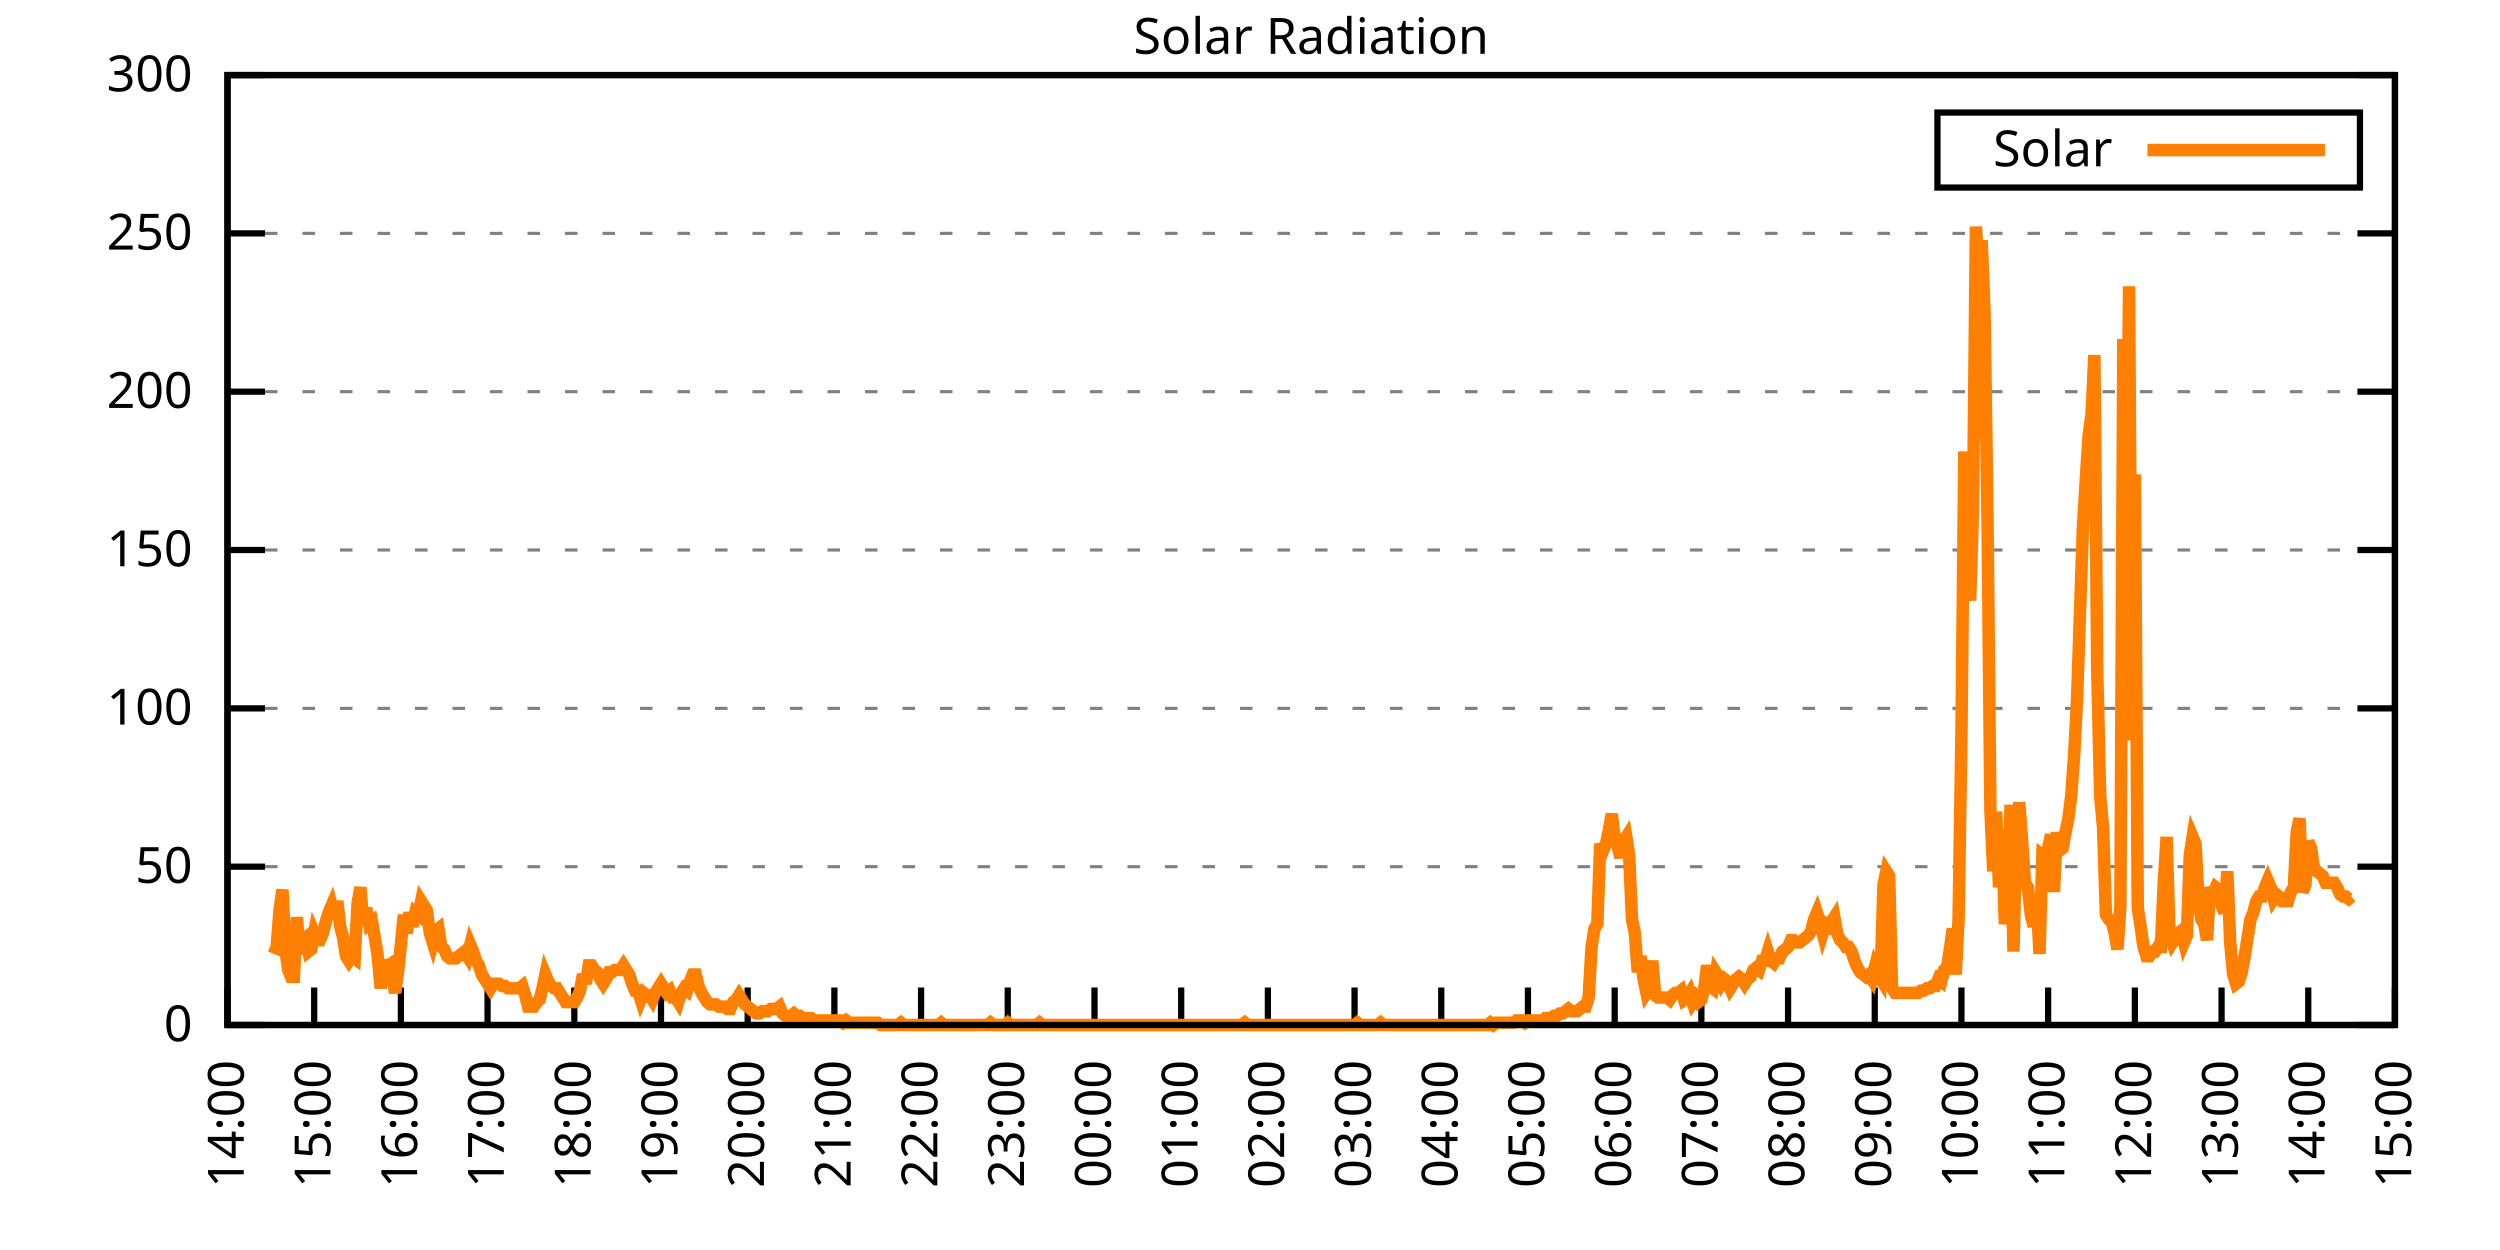
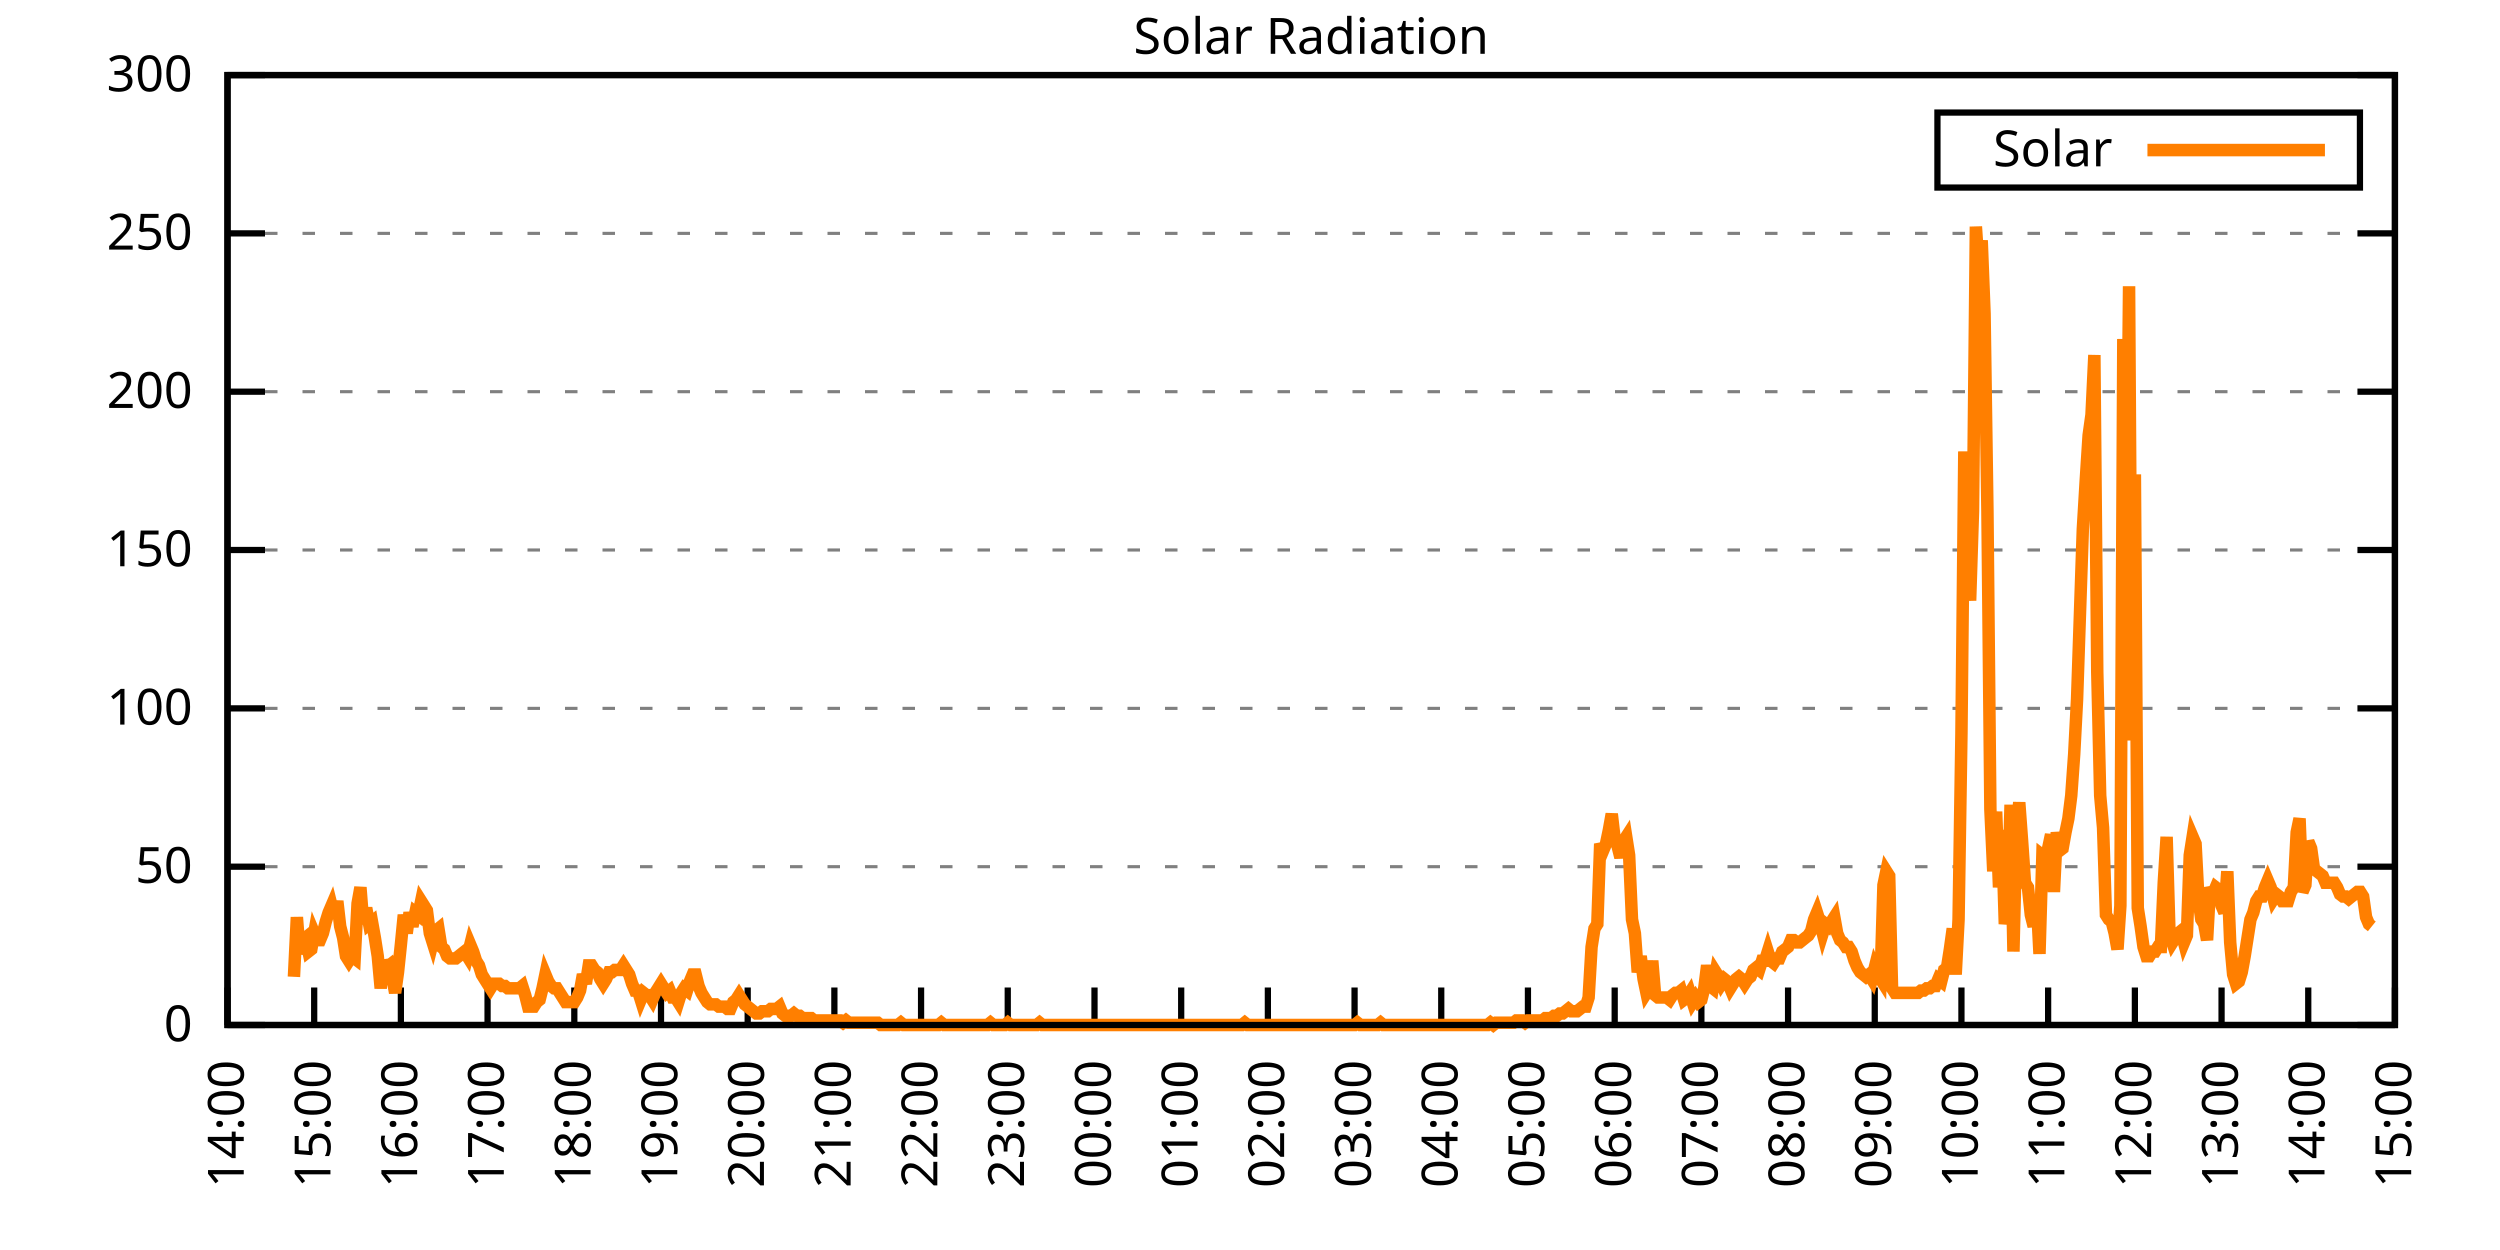
<svg xmlns="http://www.w3.org/2000/svg" xmlns:xlink="http://www.w3.org/1999/xlink" width="400" height="200" viewBox="0 0 400 200">
  <g id="gnuplot_canvas">
    <rect x="0" y="0" width="400" height="200" fill="none" />
    <defs>
      <circle id="gpDot" r="0.5" stroke-width="0.5" stroke="currentColor" />
      <path id="gpPt0" stroke-width="0.333" stroke="currentColor" d="M-1,0 h2 M0,-1 v2" />
      <path id="gpPt1" stroke-width="0.333" stroke="currentColor" d="M-1,-1 L1,1 M1,-1 L-1,1" />
      <path id="gpPt2" stroke-width="0.333" stroke="currentColor" d="M-1,0 L1,0 M0,-1 L0,1 M-1,-1 L1,1 M-1,1 L1,-1" />
      <rect id="gpPt3" stroke-width="0.333" stroke="currentColor" x="-1" y="-1" width="2" height="2" />
      <rect id="gpPt4" stroke-width="0.333" stroke="currentColor" fill="currentColor" x="-1" y="-1" width="2" height="2" />
      <circle id="gpPt5" stroke-width="0.333" stroke="currentColor" cx="0" cy="0" r="1" />
      <use xlink:href="#gpPt5" id="gpPt6" fill="currentColor" stroke="none" />
      <path id="gpPt7" stroke-width="0.333" stroke="currentColor" d="M0,-1.33 L-1.33,0.67 L1.33,0.67 z" />
      <use xlink:href="#gpPt7" id="gpPt8" fill="currentColor" stroke="none" />
      <use xlink:href="#gpPt7" id="gpPt9" stroke="currentColor" transform="rotate(180)" />
      <use xlink:href="#gpPt9" id="gpPt10" fill="currentColor" stroke="none" />
      <use xlink:href="#gpPt3" id="gpPt11" stroke="currentColor" transform="rotate(45)" />
      <use xlink:href="#gpPt11" id="gpPt12" fill="currentColor" stroke="none" />
      <path id="gpPt13" stroke-width="0.333" stroke="currentColor" d="M0,1.330 L1.265,0.411 L0.782,-1.067 L-0.782,-1.076 L-1.265,0.411 z" />
      <use xlink:href="#gpPt13" id="gpPt14" fill="currentColor" stroke="none" />
      <filter id="textbox" filterUnits="objectBoundingBox" x="0" y="0" height="1" width="1">
        <feFlood flood-color="white" flood-opacity="1" result="bgnd" />
        <feComposite in="SourceGraphic" in2="bgnd" operator="atop" />
      </filter>
      <filter id="greybox" filterUnits="objectBoundingBox" x="0" y="0" height="1" width="1">
        <feFlood flood-color="lightgrey" flood-opacity="1" result="grey" />
        <feComposite in="SourceGraphic" in2="grey" operator="atop" />
      </filter>
    </defs>
    <g fill="none" color="white" stroke="currentColor" stroke-width="1.00" stroke-linecap="butt" stroke-linejoin="miter">
</g>
    <g fill="none" color="black" stroke="currentColor" stroke-width="1.00" stroke-linecap="butt" stroke-linejoin="miter">
      <g stroke="none" shape-rendering="crispEdges">
        <polygon fill="rgb(255, 255, 255)" points="36.40,164.00 383.18,164.00 383.18,12.02 36.40,12.02 " />
      </g>
    </g>
    <g fill="none" color="black" stroke="currentColor" stroke-width="1.00" stroke-linecap="butt" stroke-linejoin="miter">
</g>
    <g fill="none" color="black" stroke="black" stroke-width="0.50" stroke-linecap="butt" stroke-linejoin="miter">
</g>
    <g fill="none" color="gray" stroke="currentColor" stroke-width="0.50" stroke-linecap="butt" stroke-linejoin="miter">
      <path stroke="gray" stroke-dasharray="2,4" class="gridline" d="M36.40,164.00 L383.19,164.00  " />
    </g>
    <g fill="none" color="gray" stroke="gray" stroke-width="1.00" stroke-linecap="butt" stroke-linejoin="miter">
</g>
    <g fill="none" color="black" stroke="currentColor" stroke-width="1.00" stroke-linecap="butt" stroke-linejoin="miter">
      <path stroke="black" d="M36.40,164.00 L42.40,164.00 M383.19,164.00 L377.19,164.00  " />
      <g transform="translate(30.80,166.60)" stroke="none" fill="black" font-family="Sans" font-size="8.00" text-anchor="end">
        <text>
          <tspan font-family="Sans"> 0</tspan>
        </text>
      </g>
    </g>
    <g fill="none" color="black" stroke="currentColor" stroke-width="1.00" stroke-linecap="butt" stroke-linejoin="miter">
</g>
    <g fill="none" color="black" stroke="black" stroke-width="0.50" stroke-linecap="butt" stroke-linejoin="miter">
</g>
    <g fill="none" color="gray" stroke="currentColor" stroke-width="0.50" stroke-linecap="butt" stroke-linejoin="miter">
      <path stroke="gray" stroke-dasharray="2,4" class="gridline" d="M36.40,138.67 L383.19,138.67  " />
    </g>
    <g fill="none" color="gray" stroke="gray" stroke-width="1.00" stroke-linecap="butt" stroke-linejoin="miter">
</g>
    <g fill="none" color="black" stroke="currentColor" stroke-width="1.00" stroke-linecap="butt" stroke-linejoin="miter">
      <path stroke="black" d="M36.40,138.67 L42.40,138.67 M383.19,138.67 L377.19,138.67  " />
      <g transform="translate(30.80,141.27)" stroke="none" fill="black" font-family="Sans" font-size="8.00" text-anchor="end">
        <text>
          <tspan font-family="Sans"> 50</tspan>
        </text>
      </g>
    </g>
    <g fill="none" color="black" stroke="currentColor" stroke-width="1.00" stroke-linecap="butt" stroke-linejoin="miter">
</g>
    <g fill="none" color="black" stroke="black" stroke-width="0.50" stroke-linecap="butt" stroke-linejoin="miter">
</g>
    <g fill="none" color="gray" stroke="currentColor" stroke-width="0.50" stroke-linecap="butt" stroke-linejoin="miter">
      <path stroke="gray" stroke-dasharray="2,4" class="gridline" d="M36.40,113.34 L383.19,113.34  " />
    </g>
    <g fill="none" color="gray" stroke="gray" stroke-width="1.00" stroke-linecap="butt" stroke-linejoin="miter">
</g>
    <g fill="none" color="black" stroke="currentColor" stroke-width="1.00" stroke-linecap="butt" stroke-linejoin="miter">
      <path stroke="black" d="M36.40,113.34 L42.40,113.34 M383.19,113.34 L377.19,113.34  " />
      <g transform="translate(30.80,115.94)" stroke="none" fill="black" font-family="Sans" font-size="8.00" text-anchor="end">
        <text>
          <tspan font-family="Sans"> 100</tspan>
        </text>
      </g>
    </g>
    <g fill="none" color="black" stroke="currentColor" stroke-width="1.00" stroke-linecap="butt" stroke-linejoin="miter">
</g>
    <g fill="none" color="black" stroke="black" stroke-width="0.50" stroke-linecap="butt" stroke-linejoin="miter">
</g>
    <g fill="none" color="gray" stroke="currentColor" stroke-width="0.50" stroke-linecap="butt" stroke-linejoin="miter">
      <path stroke="gray" stroke-dasharray="2,4" class="gridline" d="M36.40,88.00 L383.19,88.00  " />
    </g>
    <g fill="none" color="gray" stroke="gray" stroke-width="1.00" stroke-linecap="butt" stroke-linejoin="miter">
</g>
    <g fill="none" color="black" stroke="currentColor" stroke-width="1.00" stroke-linecap="butt" stroke-linejoin="miter">
      <path stroke="black" d="M36.40,88.00 L42.40,88.00 M383.19,88.00 L377.19,88.00  " />
      <g transform="translate(30.80,90.60)" stroke="none" fill="black" font-family="Sans" font-size="8.00" text-anchor="end">
        <text>
          <tspan font-family="Sans"> 150</tspan>
        </text>
      </g>
    </g>
    <g fill="none" color="black" stroke="currentColor" stroke-width="1.00" stroke-linecap="butt" stroke-linejoin="miter">
</g>
    <g fill="none" color="black" stroke="black" stroke-width="0.50" stroke-linecap="butt" stroke-linejoin="miter">
</g>
    <g fill="none" color="gray" stroke="currentColor" stroke-width="0.50" stroke-linecap="butt" stroke-linejoin="miter">
      <path stroke="gray" stroke-dasharray="2,4" class="gridline" d="M36.40,62.67 L383.19,62.67  " />
    </g>
    <g fill="none" color="gray" stroke="gray" stroke-width="1.00" stroke-linecap="butt" stroke-linejoin="miter">
</g>
    <g fill="none" color="black" stroke="currentColor" stroke-width="1.00" stroke-linecap="butt" stroke-linejoin="miter">
      <path stroke="black" d="M36.40,62.67 L42.40,62.67 M383.19,62.67 L377.19,62.67  " />
      <g transform="translate(30.80,65.27)" stroke="none" fill="black" font-family="Sans" font-size="8.00" text-anchor="end">
        <text>
          <tspan font-family="Sans"> 200</tspan>
        </text>
      </g>
    </g>
    <g fill="none" color="black" stroke="currentColor" stroke-width="1.00" stroke-linecap="butt" stroke-linejoin="miter">
</g>
    <g fill="none" color="black" stroke="black" stroke-width="0.50" stroke-linecap="butt" stroke-linejoin="miter">
</g>
    <g fill="none" color="gray" stroke="currentColor" stroke-width="0.50" stroke-linecap="butt" stroke-linejoin="miter">
      <path stroke="gray" stroke-dasharray="2,4" class="gridline" d="M36.40,37.34 L383.19,37.34  " />
    </g>
    <g fill="none" color="gray" stroke="gray" stroke-width="1.00" stroke-linecap="butt" stroke-linejoin="miter">
</g>
    <g fill="none" color="black" stroke="currentColor" stroke-width="1.00" stroke-linecap="butt" stroke-linejoin="miter">
      <path stroke="black" d="M36.40,37.34 L42.40,37.34 M383.19,37.34 L377.19,37.34  " />
      <g transform="translate(30.80,39.94)" stroke="none" fill="black" font-family="Sans" font-size="8.00" text-anchor="end">
        <text>
          <tspan font-family="Sans"> 250</tspan>
        </text>
      </g>
    </g>
    <g fill="none" color="black" stroke="currentColor" stroke-width="1.00" stroke-linecap="butt" stroke-linejoin="miter">
</g>
    <g fill="none" color="black" stroke="black" stroke-width="0.50" stroke-linecap="butt" stroke-linejoin="miter">
</g>
    <g fill="none" color="gray" stroke="currentColor" stroke-width="0.50" stroke-linecap="butt" stroke-linejoin="miter">
      <path stroke="gray" stroke-dasharray="2,4" class="gridline" d="M36.40,12.01 L383.19,12.01  " />
    </g>
    <g fill="none" color="gray" stroke="gray" stroke-width="1.00" stroke-linecap="butt" stroke-linejoin="miter">
</g>
    <g fill="none" color="black" stroke="currentColor" stroke-width="1.00" stroke-linecap="butt" stroke-linejoin="miter">
      <path stroke="black" d="M36.40,12.01 L42.40,12.01 M383.19,12.01 L377.19,12.01  " />
      <g transform="translate(30.80,14.61)" stroke="none" fill="black" font-family="Sans" font-size="8.00" text-anchor="end">
        <text>
          <tspan font-family="Sans"> 300</tspan>
        </text>
      </g>
    </g>
    <g fill="none" color="black" stroke="currentColor" stroke-width="1.00" stroke-linecap="butt" stroke-linejoin="miter">
      <path stroke="black" d="M36.40,164.00 L36.40,158.00  " />
      <g transform="translate(39.00,169.60) rotate(270.00)" stroke="none" fill="black" font-family="Sans" font-size="8.00" text-anchor="end">
        <text>
          <tspan font-family="Sans">14:00</tspan>
        </text>
      </g>
    </g>
    <g fill="none" color="black" stroke="currentColor" stroke-width="1.00" stroke-linecap="butt" stroke-linejoin="miter">
      <path stroke="black" d="M50.27,164.00 L50.27,158.00  " />
      <g transform="translate(52.87,169.60) rotate(270.00)" stroke="none" fill="black" font-family="Sans" font-size="8.00" text-anchor="end">
        <text>
          <tspan font-family="Sans">15:00</tspan>
        </text>
      </g>
    </g>
    <g fill="none" color="black" stroke="currentColor" stroke-width="1.00" stroke-linecap="butt" stroke-linejoin="miter">
      <path stroke="black" d="M64.14,164.00 L64.14,158.00  " />
      <g transform="translate(66.74,169.60) rotate(270.00)" stroke="none" fill="black" font-family="Sans" font-size="8.00" text-anchor="end">
        <text>
          <tspan font-family="Sans">16:00</tspan>
        </text>
      </g>
    </g>
    <g fill="none" color="black" stroke="currentColor" stroke-width="1.00" stroke-linecap="butt" stroke-linejoin="miter">
      <path stroke="black" d="M78.01,164.00 L78.01,158.00  " />
      <g transform="translate(80.61,169.60) rotate(270.00)" stroke="none" fill="black" font-family="Sans" font-size="8.00" text-anchor="end">
        <text>
          <tspan font-family="Sans">17:00</tspan>
        </text>
      </g>
    </g>
    <g fill="none" color="black" stroke="currentColor" stroke-width="1.00" stroke-linecap="butt" stroke-linejoin="miter">
      <path stroke="black" d="M91.89,164.00 L91.89,158.00  " />
      <g transform="translate(94.49,169.60) rotate(270.00)" stroke="none" fill="black" font-family="Sans" font-size="8.00" text-anchor="end">
        <text>
          <tspan font-family="Sans">18:00</tspan>
        </text>
      </g>
    </g>
    <g fill="none" color="black" stroke="currentColor" stroke-width="1.00" stroke-linecap="butt" stroke-linejoin="miter">
      <path stroke="black" d="M105.76,164.00 L105.76,158.00  " />
      <g transform="translate(108.36,169.60) rotate(270.00)" stroke="none" fill="black" font-family="Sans" font-size="8.00" text-anchor="end">
        <text>
          <tspan font-family="Sans">19:00</tspan>
        </text>
      </g>
    </g>
    <g fill="none" color="black" stroke="currentColor" stroke-width="1.00" stroke-linecap="butt" stroke-linejoin="miter">
      <path stroke="black" d="M119.63,164.00 L119.63,158.00  " />
      <g transform="translate(122.23,169.60) rotate(270.00)" stroke="none" fill="black" font-family="Sans" font-size="8.00" text-anchor="end">
        <text>
          <tspan font-family="Sans">20:00</tspan>
        </text>
      </g>
    </g>
    <g fill="none" color="black" stroke="currentColor" stroke-width="1.00" stroke-linecap="butt" stroke-linejoin="miter">
      <path stroke="black" d="M133.50,164.00 L133.50,158.00  " />
      <g transform="translate(136.10,169.60) rotate(270.00)" stroke="none" fill="black" font-family="Sans" font-size="8.00" text-anchor="end">
        <text>
          <tspan font-family="Sans">21:00</tspan>
        </text>
      </g>
    </g>
    <g fill="none" color="black" stroke="currentColor" stroke-width="1.00" stroke-linecap="butt" stroke-linejoin="miter">
      <path stroke="black" d="M147.37,164.00 L147.37,158.00  " />
      <g transform="translate(149.97,169.60) rotate(270.00)" stroke="none" fill="black" font-family="Sans" font-size="8.00" text-anchor="end">
        <text>
          <tspan font-family="Sans">22:00</tspan>
        </text>
      </g>
    </g>
    <g fill="none" color="black" stroke="currentColor" stroke-width="1.00" stroke-linecap="butt" stroke-linejoin="miter">
      <path stroke="black" d="M161.24,164.00 L161.24,158.00  " />
      <g transform="translate(163.84,169.60) rotate(270.00)" stroke="none" fill="black" font-family="Sans" font-size="8.00" text-anchor="end">
        <text>
          <tspan font-family="Sans">23:00</tspan>
        </text>
      </g>
    </g>
    <g fill="none" color="black" stroke="currentColor" stroke-width="1.00" stroke-linecap="butt" stroke-linejoin="miter">
      <path stroke="black" d="M175.12,164.00 L175.12,158.00  " />
      <g transform="translate(177.72,169.60) rotate(270.00)" stroke="none" fill="black" font-family="Sans" font-size="8.00" text-anchor="end">
        <text>
          <tspan font-family="Sans">00:00</tspan>
        </text>
      </g>
    </g>
    <g fill="none" color="black" stroke="currentColor" stroke-width="1.00" stroke-linecap="butt" stroke-linejoin="miter">
      <path stroke="black" d="M188.99,164.00 L188.99,158.00  " />
      <g transform="translate(191.59,169.60) rotate(270.00)" stroke="none" fill="black" font-family="Sans" font-size="8.00" text-anchor="end">
        <text>
          <tspan font-family="Sans">01:00</tspan>
        </text>
      </g>
    </g>
    <g fill="none" color="black" stroke="currentColor" stroke-width="1.00" stroke-linecap="butt" stroke-linejoin="miter">
      <path stroke="black" d="M202.86,164.00 L202.86,158.00  " />
      <g transform="translate(205.46,169.60) rotate(270.00)" stroke="none" fill="black" font-family="Sans" font-size="8.00" text-anchor="end">
        <text>
          <tspan font-family="Sans">02:00</tspan>
        </text>
      </g>
    </g>
    <g fill="none" color="black" stroke="currentColor" stroke-width="1.00" stroke-linecap="butt" stroke-linejoin="miter">
      <path stroke="black" d="M216.73,164.00 L216.73,158.00  " />
      <g transform="translate(219.33,169.60) rotate(270.00)" stroke="none" fill="black" font-family="Sans" font-size="8.00" text-anchor="end">
        <text>
          <tspan font-family="Sans">03:00</tspan>
        </text>
      </g>
    </g>
    <g fill="none" color="black" stroke="currentColor" stroke-width="1.00" stroke-linecap="butt" stroke-linejoin="miter">
      <path stroke="black" d="M230.60,164.00 L230.60,158.00  " />
      <g transform="translate(233.20,169.60) rotate(270.00)" stroke="none" fill="black" font-family="Sans" font-size="8.00" text-anchor="end">
        <text>
          <tspan font-family="Sans">04:00</tspan>
        </text>
      </g>
    </g>
    <g fill="none" color="black" stroke="currentColor" stroke-width="1.00" stroke-linecap="butt" stroke-linejoin="miter">
      <path stroke="black" d="M244.47,164.00 L244.47,158.00  " />
      <g transform="translate(247.07,169.60) rotate(270.00)" stroke="none" fill="black" font-family="Sans" font-size="8.00" text-anchor="end">
        <text>
          <tspan font-family="Sans">05:00</tspan>
        </text>
      </g>
    </g>
    <g fill="none" color="black" stroke="currentColor" stroke-width="1.00" stroke-linecap="butt" stroke-linejoin="miter">
      <path stroke="black" d="M258.35,164.00 L258.35,158.00  " />
      <g transform="translate(260.95,169.60) rotate(270.00)" stroke="none" fill="black" font-family="Sans" font-size="8.00" text-anchor="end">
        <text>
          <tspan font-family="Sans">06:00</tspan>
        </text>
      </g>
    </g>
    <g fill="none" color="black" stroke="currentColor" stroke-width="1.00" stroke-linecap="butt" stroke-linejoin="miter">
      <path stroke="black" d="M272.22,164.00 L272.22,158.00  " />
      <g transform="translate(274.82,169.60) rotate(270.00)" stroke="none" fill="black" font-family="Sans" font-size="8.00" text-anchor="end">
        <text>
          <tspan font-family="Sans">07:00</tspan>
        </text>
      </g>
    </g>
    <g fill="none" color="black" stroke="currentColor" stroke-width="1.00" stroke-linecap="butt" stroke-linejoin="miter">
      <path stroke="black" d="M286.09,164.00 L286.09,158.00  " />
      <g transform="translate(288.69,169.60) rotate(270.00)" stroke="none" fill="black" font-family="Sans" font-size="8.00" text-anchor="end">
        <text>
          <tspan font-family="Sans">08:00</tspan>
        </text>
      </g>
    </g>
    <g fill="none" color="black" stroke="currentColor" stroke-width="1.00" stroke-linecap="butt" stroke-linejoin="miter">
      <path stroke="black" d="M299.96,164.00 L299.96,158.00  " />
      <g transform="translate(302.56,169.60) rotate(270.00)" stroke="none" fill="black" font-family="Sans" font-size="8.00" text-anchor="end">
        <text>
          <tspan font-family="Sans">09:00</tspan>
        </text>
      </g>
    </g>
    <g fill="none" color="black" stroke="currentColor" stroke-width="1.00" stroke-linecap="butt" stroke-linejoin="miter">
      <path stroke="black" d="M313.83,164.00 L313.83,158.00  " />
      <g transform="translate(316.43,169.60) rotate(270.00)" stroke="none" fill="black" font-family="Sans" font-size="8.00" text-anchor="end">
        <text>
          <tspan font-family="Sans">10:00</tspan>
        </text>
      </g>
    </g>
    <g fill="none" color="black" stroke="currentColor" stroke-width="1.00" stroke-linecap="butt" stroke-linejoin="miter">
      <path stroke="black" d="M327.70,164.00 L327.70,158.00  " />
      <g transform="translate(330.30,169.60) rotate(270.00)" stroke="none" fill="black" font-family="Sans" font-size="8.00" text-anchor="end">
        <text>
          <tspan font-family="Sans">11:00</tspan>
        </text>
      </g>
    </g>
    <g fill="none" color="black" stroke="currentColor" stroke-width="1.00" stroke-linecap="butt" stroke-linejoin="miter">
      <path stroke="black" d="M341.58,164.00 L341.58,158.00  " />
      <g transform="translate(344.18,169.60) rotate(270.00)" stroke="none" fill="black" font-family="Sans" font-size="8.00" text-anchor="end">
        <text>
          <tspan font-family="Sans">12:00</tspan>
        </text>
      </g>
    </g>
    <g fill="none" color="black" stroke="currentColor" stroke-width="1.00" stroke-linecap="butt" stroke-linejoin="miter">
      <path stroke="black" d="M355.45,164.00 L355.45,158.00  " />
      <g transform="translate(358.05,169.60) rotate(270.00)" stroke="none" fill="black" font-family="Sans" font-size="8.00" text-anchor="end">
        <text>
          <tspan font-family="Sans">13:00</tspan>
        </text>
      </g>
    </g>
    <g fill="none" color="black" stroke="currentColor" stroke-width="1.00" stroke-linecap="butt" stroke-linejoin="miter">
      <path stroke="black" d="M369.32,164.00 L369.32,158.00  " />
      <g transform="translate(371.92,169.60) rotate(270.00)" stroke="none" fill="black" font-family="Sans" font-size="8.00" text-anchor="end">
        <text>
          <tspan font-family="Sans">14:00</tspan>
        </text>
      </g>
    </g>
    <g fill="none" color="black" stroke="currentColor" stroke-width="1.00" stroke-linecap="butt" stroke-linejoin="miter">
      <path stroke="black" d="M383.19,164.00 L383.19,158.00  " />
      <g transform="translate(385.79,169.60) rotate(270.00)" stroke="none" fill="black" font-family="Sans" font-size="8.00" text-anchor="end">
        <text>
          <tspan font-family="Sans">15:00</tspan>
        </text>
      </g>
    </g>
    <g fill="none" color="black" stroke="currentColor" stroke-width="1.00" stroke-linecap="butt" stroke-linejoin="miter">
</g>
    <g fill="none" color="black" stroke="currentColor" stroke-width="1.00" stroke-linecap="butt" stroke-linejoin="miter">
      <path stroke="black" d="M36.40,12.01 L36.40,164.00 L383.19,164.00 L383.19,12.01 L36.40,12.01 Z  " />
    </g>
    <g fill="none" color="black" stroke="currentColor" stroke-width="1.00" stroke-linecap="butt" stroke-linejoin="miter">
</g>
    <g fill="none" color="black" stroke="currentColor" stroke-width="1.00" stroke-linecap="butt" stroke-linejoin="miter">
      <path stroke="black" d="M309.99,30.01 L309.99,18.01 L377.59,18.01 L377.59,30.01 L309.99,30.01 Z  " />
    </g>
    <g id="Solar_Radiation_plot_1">
      <g fill="none" color="white" stroke="black" stroke-width="2.00" stroke-linecap="butt" stroke-linejoin="miter">
</g>
      <g fill="none" color="black" stroke="currentColor" stroke-width="2.00" stroke-linecap="butt" stroke-linejoin="miter">
        <g transform="translate(337.99,26.61)" stroke="none" fill="black" font-family="Sans" font-size="8.00" text-anchor="end">
          <text>
            <tspan font-family="Sans">Solar</tspan>
          </text>
        </g>
      </g>
      <g fill="none" color="black" stroke="currentColor" stroke-width="2.00" stroke-linecap="butt" stroke-linejoin="miter">
-         <path stroke="rgb(255, 127,   0)" d="M343.59,24.01 L371.99,24.01 M43.80,152.62 L44.26,151.52 L44.72,145.65 L45.19,142.34 L45.65,151.89 L46.11,155.19   L46.57,156.29 L47.03,156.29 L47.50,146.75 L47.96,152.62 L48.42,150.42 L48.88,150.05 L49.35,152.25 L49.81,151.89   L50.27,149.32 L50.73,150.42 L51.20,150.42 L51.66,149.32 L52.12,147.48 L52.58,146.01 L53.05,144.91 L53.51,146.75   L53.97,144.18 L54.43,148.22 L54.90,150.05 L55.36,152.99 L55.82,153.72 L56.28,152.99 L56.75,153.35 L57.21,144.55   L57.67,141.98 L58.13,147.85 L58.59,145.28 L59.06,147.85 L59.52,147.48 L59.98,150.05 L60.44,152.99 L60.91,158.13   L61.37,153.72 L61.83,154.82 L62.29,154.46 L62.76,156.29 L63.22,158.86 L63.68,155.56 L64.14,151.15 L64.61,146.38   L65.07,149.32 L65.53,146.01 L65.99,148.22 L66.46,146.01 L66.92,146.38 L67.38,144.18 L67.84,144.91 L68.30,145.65   L68.77,149.32 L69.23,150.79 L69.69,148.95 L70.15,148.58 L70.62,151.52 L71.08,151.89 L71.54,152.99 L72.00,153.35   L72.47,153.35 L72.93,153.35 L73.39,152.99 L73.85,152.62 L74.32,152.25 L74.78,152.99 L75.24,151.15 L75.70,152.25   L76.17,153.72 L76.63,154.46 L77.09,155.92 L77.55,156.66 L78.01,157.39 L78.48,158.13 L78.94,157.39 L79.40,157.39   L79.86,157.39 L80.33,157.76 L80.79,157.76 L81.25,158.13 L81.71,158.13 L82.18,158.13 L82.64,158.13 L83.10,158.13   L83.56,157.76 L84.03,159.23 L84.49,161.06 L84.95,161.06 L85.41,161.06 L85.88,160.33 L86.34,159.96 L86.80,158.13   L87.26,155.92 L87.72,157.03 L88.19,157.76 L88.65,158.13 L89.11,158.13 L89.57,158.86 L90.04,159.60 L90.50,160.33   L90.96,160.33 L91.42,160.33 L91.89,160.33 L92.35,159.60 L92.81,158.49 L93.27,155.92 L93.74,157.39 L94.20,154.46   L94.66,154.46 L95.12,155.19 L95.59,155.56 L96.05,156.66 L96.51,157.39 L96.97,156.66 L97.44,155.56 L97.90,155.56   L98.36,155.19 L98.82,155.19 L99.28,155.19 L99.75,154.46 L100.21,155.19 L100.67,155.92 L101.13,157.39 L101.60,158.49   L102.06,158.49 L102.52,159.96 L102.98,158.86 L103.45,159.23 L103.91,159.23 L104.37,159.96 L104.83,158.86 L105.30,158.13   L105.76,157.39 L106.22,158.13 L106.68,158.86 L107.15,158.49 L107.61,159.60 L108.07,159.60 L108.53,160.33 L108.99,158.86   L109.46,158.13 L109.92,158.49 L110.38,157.03 L110.84,155.92 L111.31,155.92 L111.77,157.76 L112.23,158.86 L112.69,159.60   L113.16,160.33 L113.62,160.70 L114.08,160.70 L114.54,160.70 L115.01,161.06 L115.47,161.06 L115.93,161.06 L116.39,161.43   L116.86,161.43 L117.32,160.33 L117.78,159.96 L118.24,159.23 L118.70,159.96 L119.17,160.70 L119.63,161.06 L120.09,161.43   L120.55,161.80 L121.02,162.16 L121.48,162.16 L121.94,161.80 L122.40,161.80 L122.87,161.80 L123.33,161.43 L123.79,161.43   L124.25,161.43 L124.72,161.06 L125.18,162.16 L125.64,162.53 L126.10,162.53 L126.57,162.53 L127.03,162.16 L127.49,162.53   L127.95,162.53 L128.41,162.90 L128.88,162.90 L129.34,162.90 L129.80,162.90 L130.26,163.27 L130.73,163.27 L131.19,163.27   L131.65,163.27 L132.11,163.27 L132.58,163.27 L133.04,163.27 L133.50,163.27 L133.96,163.27 L134.43,163.27 L134.89,163.63   L135.35,163.27 L135.81,163.63 L136.28,163.63 L136.74,163.63 L137.20,163.63 L137.66,163.63 L138.13,163.63 L138.59,163.63   L139.05,163.63 L139.51,163.63 L139.97,163.63 L140.44,163.63 L140.90,164.00 L141.36,164.00 L141.82,164.00 L142.29,164.00   L142.75,164.00 L143.21,164.00 L143.67,164.00 L144.14,163.63 L144.60,164.00 L145.06,164.00 L145.52,164.00 L145.99,164.00   L146.45,164.00 L146.91,164.00 L147.37,164.00 L147.84,164.00 L148.30,164.00 L148.76,164.00 L149.22,164.00 L149.68,164.00   L150.15,164.00 L150.61,163.63 L151.07,164.00 L151.53,164.00 L152.00,164.00 L152.46,164.00 L152.92,164.00 L153.38,164.00   L153.85,164.00 L154.31,164.00 L154.77,164.00 L155.23,164.00 L155.70,164.00 L156.16,164.00 L156.62,164.00 L157.08,164.00   L157.55,164.00 L158.01,164.00 L158.47,163.63 L158.93,164.00 L159.39,164.00 L159.86,164.00 L160.32,164.00 L160.78,164.00   L161.24,163.63 L161.71,164.00 L162.17,164.00 L162.63,164.00 L163.09,164.00 L163.56,164.00 L164.02,164.00 L164.48,164.00   L164.94,164.00 L165.41,164.00 L165.87,164.00 L166.33,163.63 L166.79,164.00 L167.26,164.00 L167.72,164.00 L168.18,164.00   L168.64,164.00 L169.10,164.00 L169.57,164.00 L170.03,164.00 L170.49,164.00 L170.95,164.00 L171.42,164.00 L171.88,164.00   L172.34,164.00 L172.80,164.00 L173.27,164.00 L173.73,164.00 L174.19,164.00 L174.65,164.00 L175.12,164.00 L175.58,164.00   L176.04,164.00 L176.50,164.00 L176.97,164.00 L177.43,164.00 L177.89,164.00 L178.35,164.00 L178.82,164.00 L179.28,164.00   L179.74,164.00 L180.20,164.00 L180.66,164.00 L181.13,164.00 L181.59,164.00 L182.05,164.00 L182.51,164.00 L182.98,164.00   L183.44,164.00 L183.90,164.00 L184.36,164.00 L184.83,164.00 L185.29,164.00 L185.75,164.00 L186.21,164.00 L186.68,164.00   L187.14,164.00 L187.60,164.00 L188.06,164.00 L188.53,164.00 L188.99,164.00 L189.45,164.00 L189.91,164.00 L190.37,164.00   L190.84,164.00 L191.30,164.00 L191.76,164.00 L192.22,164.00 L192.69,164.00 L193.15,164.00 L193.61,164.00 L194.07,164.00   L194.54,164.00 L195.00,164.00 L195.46,164.00 L195.92,164.00 L196.39,164.00 L196.85,164.00 L197.31,164.00 L197.77,164.00   L198.24,164.00 L198.70,164.00 L199.16,163.63 L199.62,164.00 L200.08,164.00 L200.55,164.00 L201.01,164.00 L201.47,164.00   L201.93,164.00 L202.40,164.00 L202.86,164.00 L203.32,164.00 L203.78,164.00 L204.25,164.00 L204.71,164.00 L205.17,164.00   L205.63,164.00 L206.10,164.00 L206.56,164.00 L207.02,164.00 L207.48,164.00 L207.95,164.00 L208.41,164.00 L208.87,164.00   L209.33,164.00 L209.80,164.00 L210.26,164.00 L210.72,164.00 L211.18,164.00 L211.64,164.00 L212.11,164.00 L212.57,164.00   L213.03,164.00 L213.49,164.00 L213.96,164.00 L214.42,164.00 L214.88,164.00 L215.34,164.00 L215.81,164.00 L216.27,164.00   L216.73,164.00 L217.19,163.63 L217.66,164.00 L218.12,164.00 L218.58,164.00 L219.04,164.00 L219.51,164.00 L219.97,164.00   L220.43,164.00 L220.89,163.63 L221.35,164.00 L221.82,164.00 L222.28,164.00 L222.74,164.00 L223.20,164.00 L223.67,164.00   L224.13,164.00 L224.59,164.00 L225.05,164.00 L225.52,164.00 L225.98,164.00 L226.44,164.00 L226.90,164.00 L227.37,164.00   L227.83,164.00 L228.29,164.00 L228.75,164.00 L229.22,164.00 L229.68,164.00 L230.14,164.00 L230.60,164.00 L231.06,164.00   L231.53,164.00 L231.99,164.00 L232.45,164.00 L232.91,164.00 L233.38,164.00 L233.84,164.00 L234.30,164.00 L234.76,164.00   L235.23,164.00 L235.69,164.00 L236.15,164.00 L236.61,164.00 L237.08,164.00 L237.54,164.00 L238.00,164.00 L238.46,163.63   L238.93,164.00 L239.39,163.63 L239.85,163.63 L240.31,163.63 L240.77,163.63 L241.24,163.63 L241.70,163.63 L242.16,163.63   L242.62,163.27 L243.09,163.27 L243.55,163.27 L244.01,163.63 L244.47,163.27 L244.94,163.27 L245.40,163.27 L245.86,163.27   L246.32,163.27 L246.79,163.27 L247.25,162.90 L247.71,162.90 L248.17,162.90 L248.64,162.53 L249.10,162.53 L249.56,162.16   L250.02,162.16 L250.49,161.80 L250.95,161.43 L251.41,161.80 L251.87,161.80 L252.33,161.80 L252.80,161.43 L253.26,161.06   L253.72,161.06 L254.18,159.60 L254.65,151.52 L255.11,148.58 L255.57,147.85 L256.03,135.00 L256.50,136.10 L256.96,135.00   L257.42,132.80 L257.88,130.23 L258.35,134.27 L258.81,135.37 L259.27,137.20 L259.73,134.63 L260.20,133.90 L260.66,136.84   L261.12,147.11 L261.58,149.32 L262.04,155.56 L262.51,152.99 L262.97,156.66 L263.43,158.86 L263.89,158.13 L264.36,153.72   L264.82,159.23 L265.28,159.60 L265.74,159.60 L266.21,159.60 L266.67,159.60 L267.13,159.96 L267.59,159.23 L268.06,158.86   L268.52,158.86 L268.98,158.49 L269.44,159.96 L269.91,159.60 L270.37,158.86 L270.83,160.33 L271.29,159.60 L271.75,160.33   L272.22,159.96 L272.68,158.13 L273.14,154.46 L273.60,157.76 L274.07,158.13 L274.53,155.56 L274.99,156.29 L275.45,157.39   L275.92,156.66 L276.38,157.03 L276.84,158.13 L277.30,157.39 L277.77,156.66 L278.23,156.29 L278.69,156.66 L279.15,157.39   L279.62,156.66 L280.08,156.29 L280.54,155.19 L281.00,154.82 L281.46,155.19 L281.93,153.72 L282.39,153.72 L282.85,152.25   L283.31,153.72 L283.78,154.09 L284.24,153.35 L284.70,153.35 L285.16,152.25 L285.63,151.89 L286.09,151.52 L286.55,150.42   L287.01,150.42 L287.48,150.79 L287.94,150.79 L288.40,150.42 L288.86,150.05 L289.33,149.68 L289.79,148.95 L290.25,147.11   L290.71,146.01 L291.18,147.48 L291.64,149.32 L292.10,147.85 L292.56,148.22 L293.02,147.48 L293.49,146.75 L293.95,149.32   L294.41,150.42 L294.87,150.79 L295.34,151.52 L295.80,151.52 L296.26,152.25 L296.72,153.72 L297.19,154.82 L297.65,155.56   L298.11,155.92 L298.57,156.29 L299.04,155.92 L299.50,156.66 L299.96,154.82 L300.42,155.92 L300.89,156.66 L301.35,141.61   L301.81,139.41 L302.27,140.14 L302.73,158.13 L303.20,158.86 L303.66,158.86 L304.12,158.86 L304.58,158.86 L305.05,158.86   L305.51,158.86 L305.97,158.86 L306.43,158.86 L306.90,158.86 L307.36,158.49 L307.82,158.49 L308.28,158.13 L308.75,158.13   L309.21,157.76 L309.67,157.76 L310.13,156.66 L310.60,157.03 L311.06,155.19 L311.52,154.82 L311.98,151.89 L312.44,148.58   L312.91,155.92 L313.37,147.11 L313.83,117.38 L314.29,72.23 L314.76,90.59 L315.22,96.09 L315.68,81.78 L316.14,36.26   L316.61,43.23 L317.07,38.46 L317.53,50.21 L317.99,81.78 L318.46,129.49 L318.92,139.41 L319.38,129.86 L319.84,141.98   L320.31,132.80 L320.77,147.85 L321.23,144.91 L321.69,128.76 L322.15,152.25 L322.62,132.80 L323.08,128.39 L323.54,134.63   L324.00,141.24 L324.47,141.98 L324.93,146.38 L325.39,148.22 L325.85,143.44 L326.32,152.62 L326.78,136.84 L327.24,137.20   L327.70,135.74 L328.17,133.53 L328.63,142.71 L329.09,133.17 L329.55,136.10 L330.02,135.74 L330.48,133.17 L330.94,130.96   L331.40,127.29 L331.87,120.69 L332.33,111.88 L332.79,98.29 L333.25,84.71 L333.71,77.00 L334.18,69.66 L334.64,66.36   L335.10,56.81 L335.56,107.47 L336.03,127.29 L336.49,132.43 L336.95,146.38 L337.41,147.11 L337.88,147.48 L338.34,149.32   L338.80,151.89 L339.26,144.91 L339.73,54.24 L340.19,94.99 L340.65,45.80 L341.11,118.48 L341.58,75.90 L342.04,145.28   L342.50,148.22 L342.96,151.52 L343.42,152.99 L343.89,152.99 L344.35,152.25 L344.81,152.25 L345.27,151.52 L345.74,151.52   L346.20,141.24 L346.66,133.90 L347.12,149.32 L347.59,150.79 L348.05,150.05 L348.51,149.32 L348.97,148.95 L349.44,150.79   L349.90,149.68 L350.36,136.84 L350.82,133.90 L351.29,135.00 L351.75,143.81 L352.21,147.11 L352.67,147.85 L353.13,150.42   L353.60,141.98 L354.06,143.08 L354.52,141.98 L354.98,142.34 L355.45,144.91 L355.91,146.01 L356.37,139.41 L356.83,150.79   L357.30,155.92 L357.76,157.39 L358.22,157.03 L358.68,155.56 L359.15,152.99 L359.61,150.05 L360.07,147.11 L360.53,146.01   L361.00,144.18 L361.46,143.44 L361.92,143.44 L362.38,141.98 L362.84,140.87 L363.31,141.98 L363.77,143.81 L364.23,143.08   L364.69,143.44 L365.16,144.18 L365.62,144.18 L366.08,144.18 L366.54,142.71 L367.01,141.98 L367.47,133.17 L367.93,130.96   L368.39,142.71 L368.86,141.61 L369.32,134.63 L369.78,135.74 L370.24,139.04 L370.71,139.41 L371.17,139.77 L371.63,140.14   L372.09,141.24 L372.56,141.24 L373.02,141.24 L373.48,141.24 L373.94,141.98 L374.40,143.08 L374.87,143.44 L375.33,143.44   L375.79,143.81 L376.25,143.44  " />
+         <path stroke="rgb(255, 127,   0)" d="M343.59,24.01 L371.99,24.01 M47.03,156.29 L47.50,146.75 L47.96,152.62 L48.42,150.42 L48.88,150.05 L49.35,152.25   L49.81,151.89 L50.27,149.32 L50.73,150.42 L51.20,150.42 L51.66,149.32 L52.12,147.48 L52.58,146.01 L53.05,144.91   L53.51,146.75 L53.97,144.18 L54.43,148.22 L54.90,150.05 L55.36,152.99 L55.82,153.72 L56.28,152.99 L56.75,153.35   L57.21,144.55 L57.67,141.98 L58.13,147.85 L58.59,145.28 L59.06,147.85 L59.52,147.48 L59.98,150.05 L60.44,152.99   L60.91,158.13 L61.37,153.72 L61.83,154.82 L62.29,154.46 L62.76,156.29 L63.22,158.86 L63.68,155.56 L64.14,151.15   L64.61,146.38 L65.07,149.32 L65.53,146.01 L65.99,148.22 L66.46,146.01 L66.92,146.38 L67.38,144.18 L67.84,144.91   L68.30,145.65 L68.77,149.32 L69.23,150.79 L69.69,148.95 L70.15,148.58 L70.62,151.52 L71.08,151.89 L71.54,152.99   L72.00,153.35 L72.47,153.35 L72.93,153.35 L73.39,152.99 L73.85,152.62 L74.32,152.25 L74.78,152.99 L75.24,151.15   L75.70,152.25 L76.17,153.72 L76.63,154.46 L77.09,155.92 L77.55,156.66 L78.01,157.39 L78.48,158.13 L78.94,157.39   L79.40,157.39 L79.86,157.39 L80.33,157.76 L80.79,157.76 L81.25,158.13 L81.71,158.13 L82.18,158.13 L82.64,158.13   L83.10,158.13 L83.56,157.76 L84.03,159.23 L84.49,161.06 L84.95,161.06 L85.41,161.06 L85.88,160.33 L86.34,159.96   L86.80,158.13 L87.26,155.92 L87.72,157.03 L88.19,157.76 L88.65,158.13 L89.11,158.13 L89.57,158.86 L90.04,159.60   L90.50,160.33 L90.96,160.33 L91.42,160.33 L91.89,160.33 L92.35,159.60 L92.81,158.49 L93.27,155.92 L93.74,157.39   L94.20,154.46 L94.66,154.46 L95.12,155.19 L95.59,155.56 L96.05,156.66 L96.51,157.39 L96.97,156.66 L97.44,155.56   L97.90,155.56 L98.36,155.19 L98.82,155.19 L99.28,155.19 L99.75,154.46 L100.21,155.19 L100.67,155.92 L101.13,157.39   L101.60,158.49 L102.06,158.49 L102.52,159.96 L102.98,158.86 L103.45,159.23 L103.91,159.23 L104.37,159.96 L104.83,158.86   L105.30,158.13 L105.76,157.39 L106.22,158.13 L106.68,158.86 L107.15,158.49 L107.61,159.60 L108.07,159.60 L108.53,160.33   L108.99,158.86 L109.46,158.13 L109.92,158.49 L110.38,157.03 L110.84,155.92 L111.31,155.92 L111.77,157.76 L112.23,158.86   L112.69,159.60 L113.16,160.33 L113.62,160.70 L114.08,160.70 L114.54,160.70 L115.01,161.06 L115.47,161.06 L115.93,161.06   L116.39,161.43 L116.86,161.43 L117.32,160.33 L117.78,159.96 L118.24,159.23 L118.70,159.96 L119.17,160.70 L119.63,161.06   L120.09,161.43 L120.55,161.80 L121.02,162.16 L121.48,162.16 L121.94,161.80 L122.40,161.80 L122.87,161.80 L123.33,161.43   L123.79,161.43 L124.25,161.43 L124.72,161.06 L125.18,162.16 L125.64,162.53 L126.10,162.53 L126.57,162.53 L127.03,162.16   L127.49,162.53 L127.95,162.53 L128.41,162.90 L128.88,162.90 L129.34,162.90 L129.80,162.90 L130.26,163.27 L130.73,163.27   L131.19,163.27 L131.65,163.27 L132.11,163.27 L132.58,163.27 L133.04,163.27 L133.50,163.27 L133.96,163.27 L134.43,163.27   L134.89,163.63 L135.35,163.27 L135.81,163.63 L136.28,163.63 L136.74,163.63 L137.20,163.63 L137.66,163.63 L138.13,163.63   L138.59,163.63 L139.05,163.63 L139.51,163.63 L139.97,163.63 L140.44,163.63 L140.90,164.00 L141.36,164.00 L141.82,164.00   L142.29,164.00 L142.75,164.00 L143.21,164.00 L143.67,164.00 L144.14,163.63 L144.60,164.00 L145.06,164.00 L145.52,164.00   L145.99,164.00 L146.45,164.00 L146.91,164.00 L147.37,164.00 L147.84,164.00 L148.30,164.00 L148.76,164.00 L149.22,164.00   L149.68,164.00 L150.15,164.00 L150.61,163.63 L151.07,164.00 L151.53,164.00 L152.00,164.00 L152.46,164.00 L152.92,164.00   L153.38,164.00 L153.85,164.00 L154.31,164.00 L154.77,164.00 L155.23,164.00 L155.70,164.00 L156.16,164.00 L156.62,164.00   L157.08,164.00 L157.55,164.00 L158.01,164.00 L158.47,163.63 L158.93,164.00 L159.39,164.00 L159.86,164.00 L160.32,164.00   L160.78,164.00 L161.24,163.63 L161.71,164.00 L162.17,164.00 L162.63,164.00 L163.09,164.00 L163.56,164.00 L164.02,164.00   L164.48,164.00 L164.94,164.00 L165.41,164.00 L165.87,164.00 L166.33,163.63 L166.79,164.00 L167.26,164.00 L167.72,164.00   L168.18,164.00 L168.64,164.00 L169.10,164.00 L169.57,164.00 L170.03,164.00 L170.49,164.00 L170.95,164.00 L171.42,164.00   L171.88,164.00 L172.34,164.00 L172.80,164.00 L173.27,164.00 L173.73,164.00 L174.19,164.00 L174.65,164.00 L175.12,164.00   L175.58,164.00 L176.04,164.00 L176.50,164.00 L176.97,164.00 L177.43,164.00 L177.89,164.00 L178.35,164.00 L178.82,164.00   L179.28,164.00 L179.74,164.00 L180.20,164.00 L180.66,164.00 L181.13,164.00 L181.59,164.00 L182.05,164.00 L182.51,164.00   L182.98,164.00 L183.44,164.00 L183.90,164.00 L184.36,164.00 L184.83,164.00 L185.29,164.00 L185.75,164.00 L186.21,164.00   L186.68,164.00 L187.14,164.00 L187.60,164.00 L188.06,164.00 L188.53,164.00 L188.99,164.00 L189.45,164.00 L189.91,164.00   L190.37,164.00 L190.84,164.00 L191.30,164.00 L191.76,164.00 L192.22,164.00 L192.69,164.00 L193.15,164.00 L193.61,164.00   L194.07,164.00 L194.54,164.00 L195.00,164.00 L195.46,164.00 L195.92,164.00 L196.39,164.00 L196.85,164.00 L197.31,164.00   L197.77,164.00 L198.24,164.00 L198.70,164.00 L199.16,163.63 L199.62,164.00 L200.08,164.00 L200.55,164.00 L201.01,164.00   L201.47,164.00 L201.93,164.00 L202.40,164.00 L202.86,164.00 L203.32,164.00 L203.78,164.00 L204.25,164.00 L204.71,164.00   L205.17,164.00 L205.63,164.00 L206.10,164.00 L206.56,164.00 L207.02,164.00 L207.48,164.00 L207.95,164.00 L208.41,164.00   L208.87,164.00 L209.33,164.00 L209.80,164.00 L210.26,164.00 L210.72,164.00 L211.18,164.00 L211.64,164.00 L212.11,164.00   L212.57,164.00 L213.03,164.00 L213.49,164.00 L213.96,164.00 L214.42,164.00 L214.88,164.00 L215.34,164.00 L215.81,164.00   L216.27,164.00 L216.73,164.00 L217.19,163.63 L217.66,164.00 L218.12,164.00 L218.58,164.00 L219.04,164.00 L219.51,164.00   L219.97,164.00 L220.43,164.00 L220.89,163.63 L221.35,164.00 L221.82,164.00 L222.28,164.00 L222.74,164.00 L223.20,164.00   L223.67,164.00 L224.13,164.00 L224.59,164.00 L225.05,164.00 L225.52,164.00 L225.98,164.00 L226.44,164.00 L226.90,164.00   L227.37,164.00 L227.83,164.00 L228.29,164.00 L228.75,164.00 L229.22,164.00 L229.68,164.00 L230.14,164.00 L230.60,164.00   L231.06,164.00 L231.53,164.00 L231.99,164.00 L232.45,164.00 L232.91,164.00 L233.38,164.00 L233.84,164.00 L234.30,164.00   L234.76,164.00 L235.23,164.00 L235.69,164.00 L236.15,164.00 L236.61,164.00 L237.08,164.00 L237.54,164.00 L238.00,164.00   L238.46,163.63 L238.93,164.00 L239.39,163.63 L239.85,163.63 L240.31,163.63 L240.77,163.63 L241.24,163.63 L241.70,163.63   L242.16,163.63 L242.62,163.27 L243.09,163.27 L243.55,163.27 L244.01,163.63 L244.47,163.27 L244.94,163.27 L245.40,163.27   L245.86,163.27 L246.32,163.27 L246.79,163.27 L247.25,162.90 L247.71,162.90 L248.17,162.90 L248.64,162.53 L249.10,162.53   L249.56,162.16 L250.02,162.16 L250.49,161.80 L250.95,161.43 L251.41,161.80 L251.87,161.80 L252.33,161.80 L252.80,161.43   L253.26,161.06 L253.72,161.06 L254.18,159.60 L254.65,151.52 L255.11,148.58 L255.57,147.85 L256.03,135.00 L256.50,136.10   L256.96,135.00 L257.42,132.80 L257.88,130.23 L258.35,134.27 L258.81,135.37 L259.27,137.20 L259.73,134.63 L260.20,133.90   L260.66,136.84 L261.12,147.11 L261.58,149.32 L262.04,155.56 L262.51,152.99 L262.97,156.66 L263.43,158.86 L263.89,158.13   L264.36,153.72 L264.82,159.23 L265.28,159.60 L265.74,159.60 L266.21,159.60 L266.67,159.60 L267.13,159.96 L267.59,159.23   L268.06,158.86 L268.52,158.86 L268.98,158.49 L269.44,159.96 L269.91,159.60 L270.37,158.86 L270.83,160.33 L271.29,159.60   L271.75,160.33 L272.22,159.96 L272.68,158.13 L273.14,154.46 L273.60,157.76 L274.07,158.13 L274.53,155.56 L274.99,156.29   L275.45,157.39 L275.92,156.66 L276.38,157.03 L276.84,158.13 L277.30,157.39 L277.77,156.66 L278.23,156.29 L278.69,156.66   L279.15,157.39 L279.62,156.66 L280.08,156.29 L280.54,155.19 L281.00,154.82 L281.46,155.19 L281.93,153.72 L282.39,153.72   L282.85,152.25 L283.31,153.72 L283.78,154.09 L284.24,153.35 L284.70,153.35 L285.16,152.25 L285.63,151.89 L286.09,151.52   L286.55,150.42 L287.01,150.42 L287.48,150.79 L287.94,150.79 L288.40,150.42 L288.86,150.05 L289.33,149.68 L289.79,148.95   L290.25,147.11 L290.71,146.01 L291.18,147.48 L291.64,149.32 L292.10,147.85 L292.56,148.22 L293.02,147.48 L293.49,146.75   L293.95,149.32 L294.41,150.42 L294.87,150.79 L295.34,151.52 L295.80,151.52 L296.26,152.25 L296.72,153.72 L297.19,154.82   L297.65,155.56 L298.11,155.92 L298.57,156.29 L299.04,155.92 L299.50,156.66 L299.96,154.82 L300.42,155.92 L300.89,156.66   L301.35,141.61 L301.81,139.41 L302.27,140.14 L302.73,158.13 L303.20,158.86 L303.66,158.86 L304.12,158.86 L304.58,158.86   L305.05,158.86 L305.51,158.86 L305.97,158.86 L306.43,158.86 L306.90,158.86 L307.36,158.49 L307.82,158.49 L308.28,158.13   L308.75,158.13 L309.21,157.76 L309.67,157.76 L310.13,156.66 L310.60,157.03 L311.06,155.19 L311.52,154.82 L311.98,151.89   L312.44,148.58 L312.91,155.92 L313.37,147.11 L313.83,117.38 L314.29,72.23 L314.76,90.59 L315.22,96.09 L315.68,81.78   L316.14,36.26 L316.61,43.23 L317.07,38.46 L317.53,50.21 L317.99,81.78 L318.46,129.49 L318.92,139.41 L319.38,129.86   L319.84,141.98 L320.31,132.80 L320.77,147.85 L321.23,144.91 L321.69,128.76 L322.15,152.25 L322.62,132.80 L323.08,128.39   L323.54,134.63 L324.00,141.24 L324.47,141.98 L324.93,146.38 L325.39,148.22 L325.85,143.44 L326.32,152.62 L326.78,136.84   L327.24,137.20 L327.70,135.74 L328.17,133.53 L328.63,142.71 L329.09,133.17 L329.55,136.10 L330.02,135.74 L330.48,133.17   L330.94,130.96 L331.40,127.29 L331.87,120.69 L332.33,111.88 L332.79,98.29 L333.25,84.71 L333.71,77.00 L334.18,69.66   L334.64,66.36 L335.10,56.81 L335.56,107.47 L336.03,127.29 L336.49,132.43 L336.95,146.38 L337.41,147.11 L337.88,147.48   L338.34,149.32 L338.80,151.89 L339.26,144.91 L339.73,54.24 L340.19,94.99 L340.65,45.80 L341.11,118.48 L341.58,75.90   L342.04,145.28 L342.50,148.22 L342.96,151.52 L343.42,152.99 L343.89,152.99 L344.35,152.25 L344.81,152.25 L345.27,151.52   L345.74,151.52 L346.20,141.24 L346.66,133.90 L347.12,149.32 L347.59,150.79 L348.05,150.05 L348.51,149.32 L348.97,148.95   L349.44,150.79 L349.90,149.68 L350.36,136.84 L350.82,133.90 L351.29,135.00 L351.75,143.81 L352.21,147.11 L352.67,147.85   L353.13,150.42 L353.60,141.98 L354.06,143.08 L354.52,141.98 L354.98,142.34 L355.45,144.91 L355.91,146.01 L356.37,139.41   L356.83,150.79 L357.30,155.92 L357.76,157.39 L358.22,157.03 L358.68,155.56 L359.15,152.99 L359.61,150.05 L360.07,147.11   L360.53,146.01 L361.00,144.18 L361.46,143.44 L361.92,143.44 L362.38,141.98 L362.84,140.87 L363.31,141.98 L363.77,143.81   L364.23,143.08 L364.69,143.44 L365.16,144.18 L365.62,144.18 L366.08,144.18 L366.54,142.71 L367.01,141.98 L367.47,133.17   L367.93,130.96 L368.39,142.71 L368.86,141.61 L369.32,134.63 L369.78,135.74 L370.24,139.04 L370.71,139.41 L371.17,139.77   L371.63,140.14 L372.09,141.24 L372.56,141.24 L373.02,141.24 L373.48,141.24 L373.94,141.98 L374.40,143.08 L374.87,143.44   L375.33,143.44 L375.79,143.81 L376.25,143.44 L376.72,143.08 L377.18,142.71 L377.64,142.71 L378.10,143.44 L378.57,146.75   L379.03,147.85 L379.49,148.22  " />
      </g>
    </g>
    <g fill="none" color="black" stroke="currentColor" stroke-width="2.00" stroke-linecap="butt" stroke-linejoin="miter">
</g>
    <g fill="none" color="black" stroke="black" stroke-width="1.00" stroke-linecap="butt" stroke-linejoin="miter">
</g>
    <g fill="none" color="black" stroke="currentColor" stroke-width="1.00" stroke-linecap="butt" stroke-linejoin="miter">
      <path stroke="black" d="M36.40,12.01 L36.40,164.00 L383.19,164.00 L383.19,12.01 L36.40,12.01 Z  " />
      <g transform="translate(6.80,88.01) rotate(270.00)" stroke="none" fill="black" font-family="Sans" font-size="8.00" text-anchor="middle">
        <text />
      </g>
    </g>
    <g fill="none" color="black" stroke="currentColor" stroke-width="1.00" stroke-linecap="butt" stroke-linejoin="miter">
</g>
    <g fill="none" color="black" stroke="currentColor" stroke-width="1.00" stroke-linecap="butt" stroke-linejoin="miter">
      <g transform="translate(209.79,8.61)" stroke="none" fill="black" font-family="Sans" font-size="8.00" text-anchor="middle">
        <text>
          <tspan font-family="Sans">Solar Radiation</tspan>
        </text>
      </g>
    </g>
    <g fill="none" color="black" stroke="currentColor" stroke-width="1.00" stroke-linecap="butt" stroke-linejoin="miter">
</g>
  </g>
</svg>
